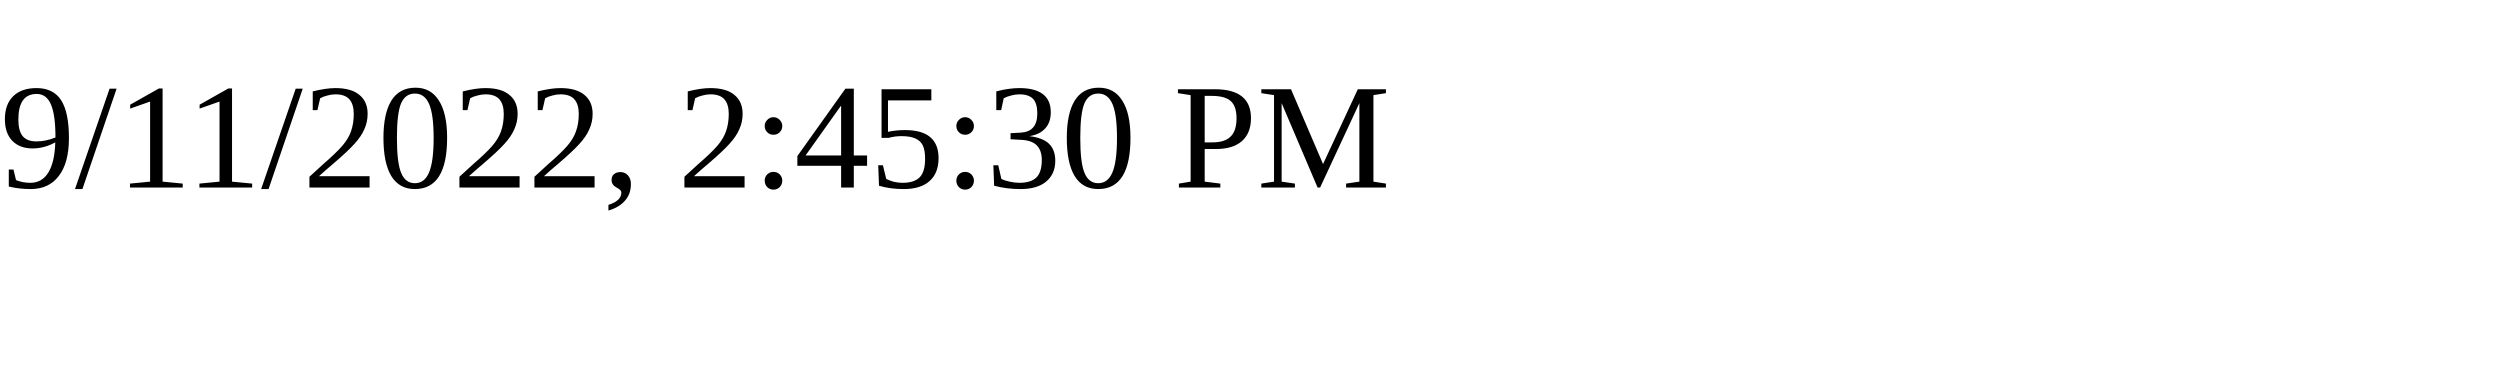
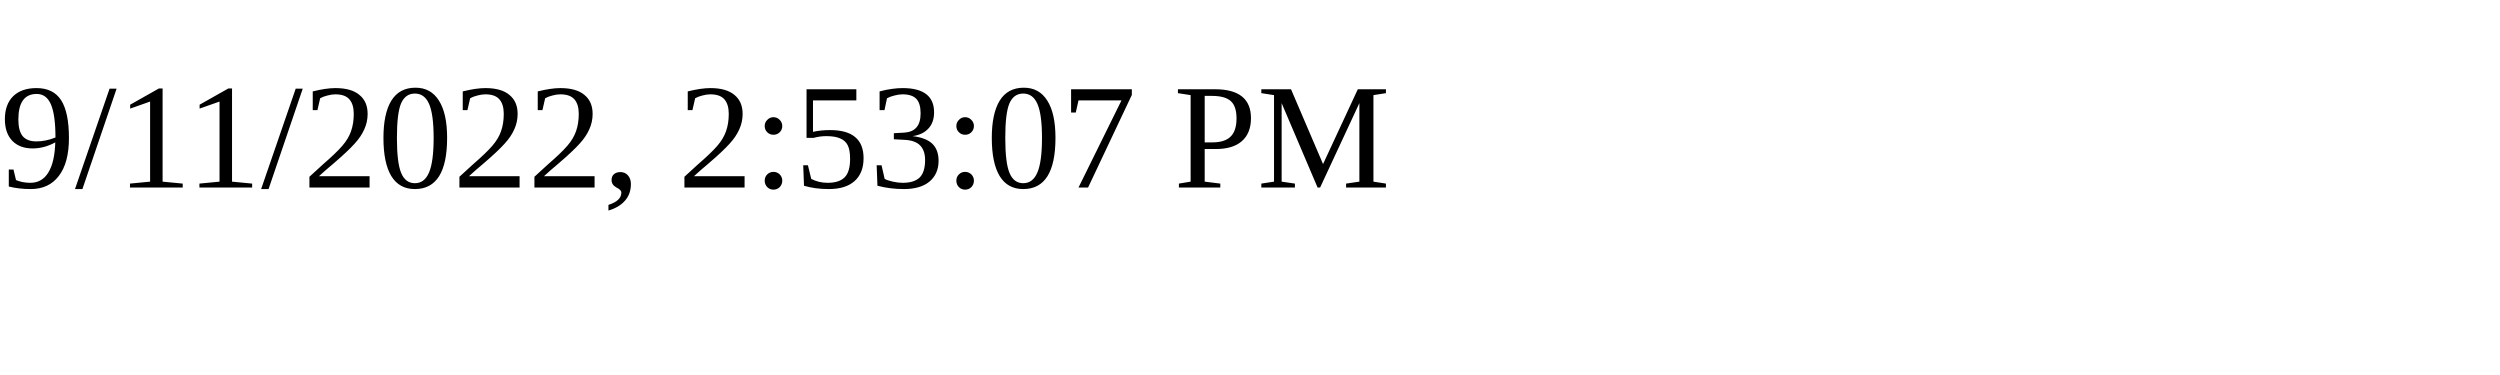
<svg xmlns="http://www.w3.org/2000/svg" height="30" width="200">
-   <text x="0" y="15">9/11/2022, 2:45:30 PM</text>
+   <text x="0" y="15">9/11/2022, 2:53:07 PM</text>
</svg>
